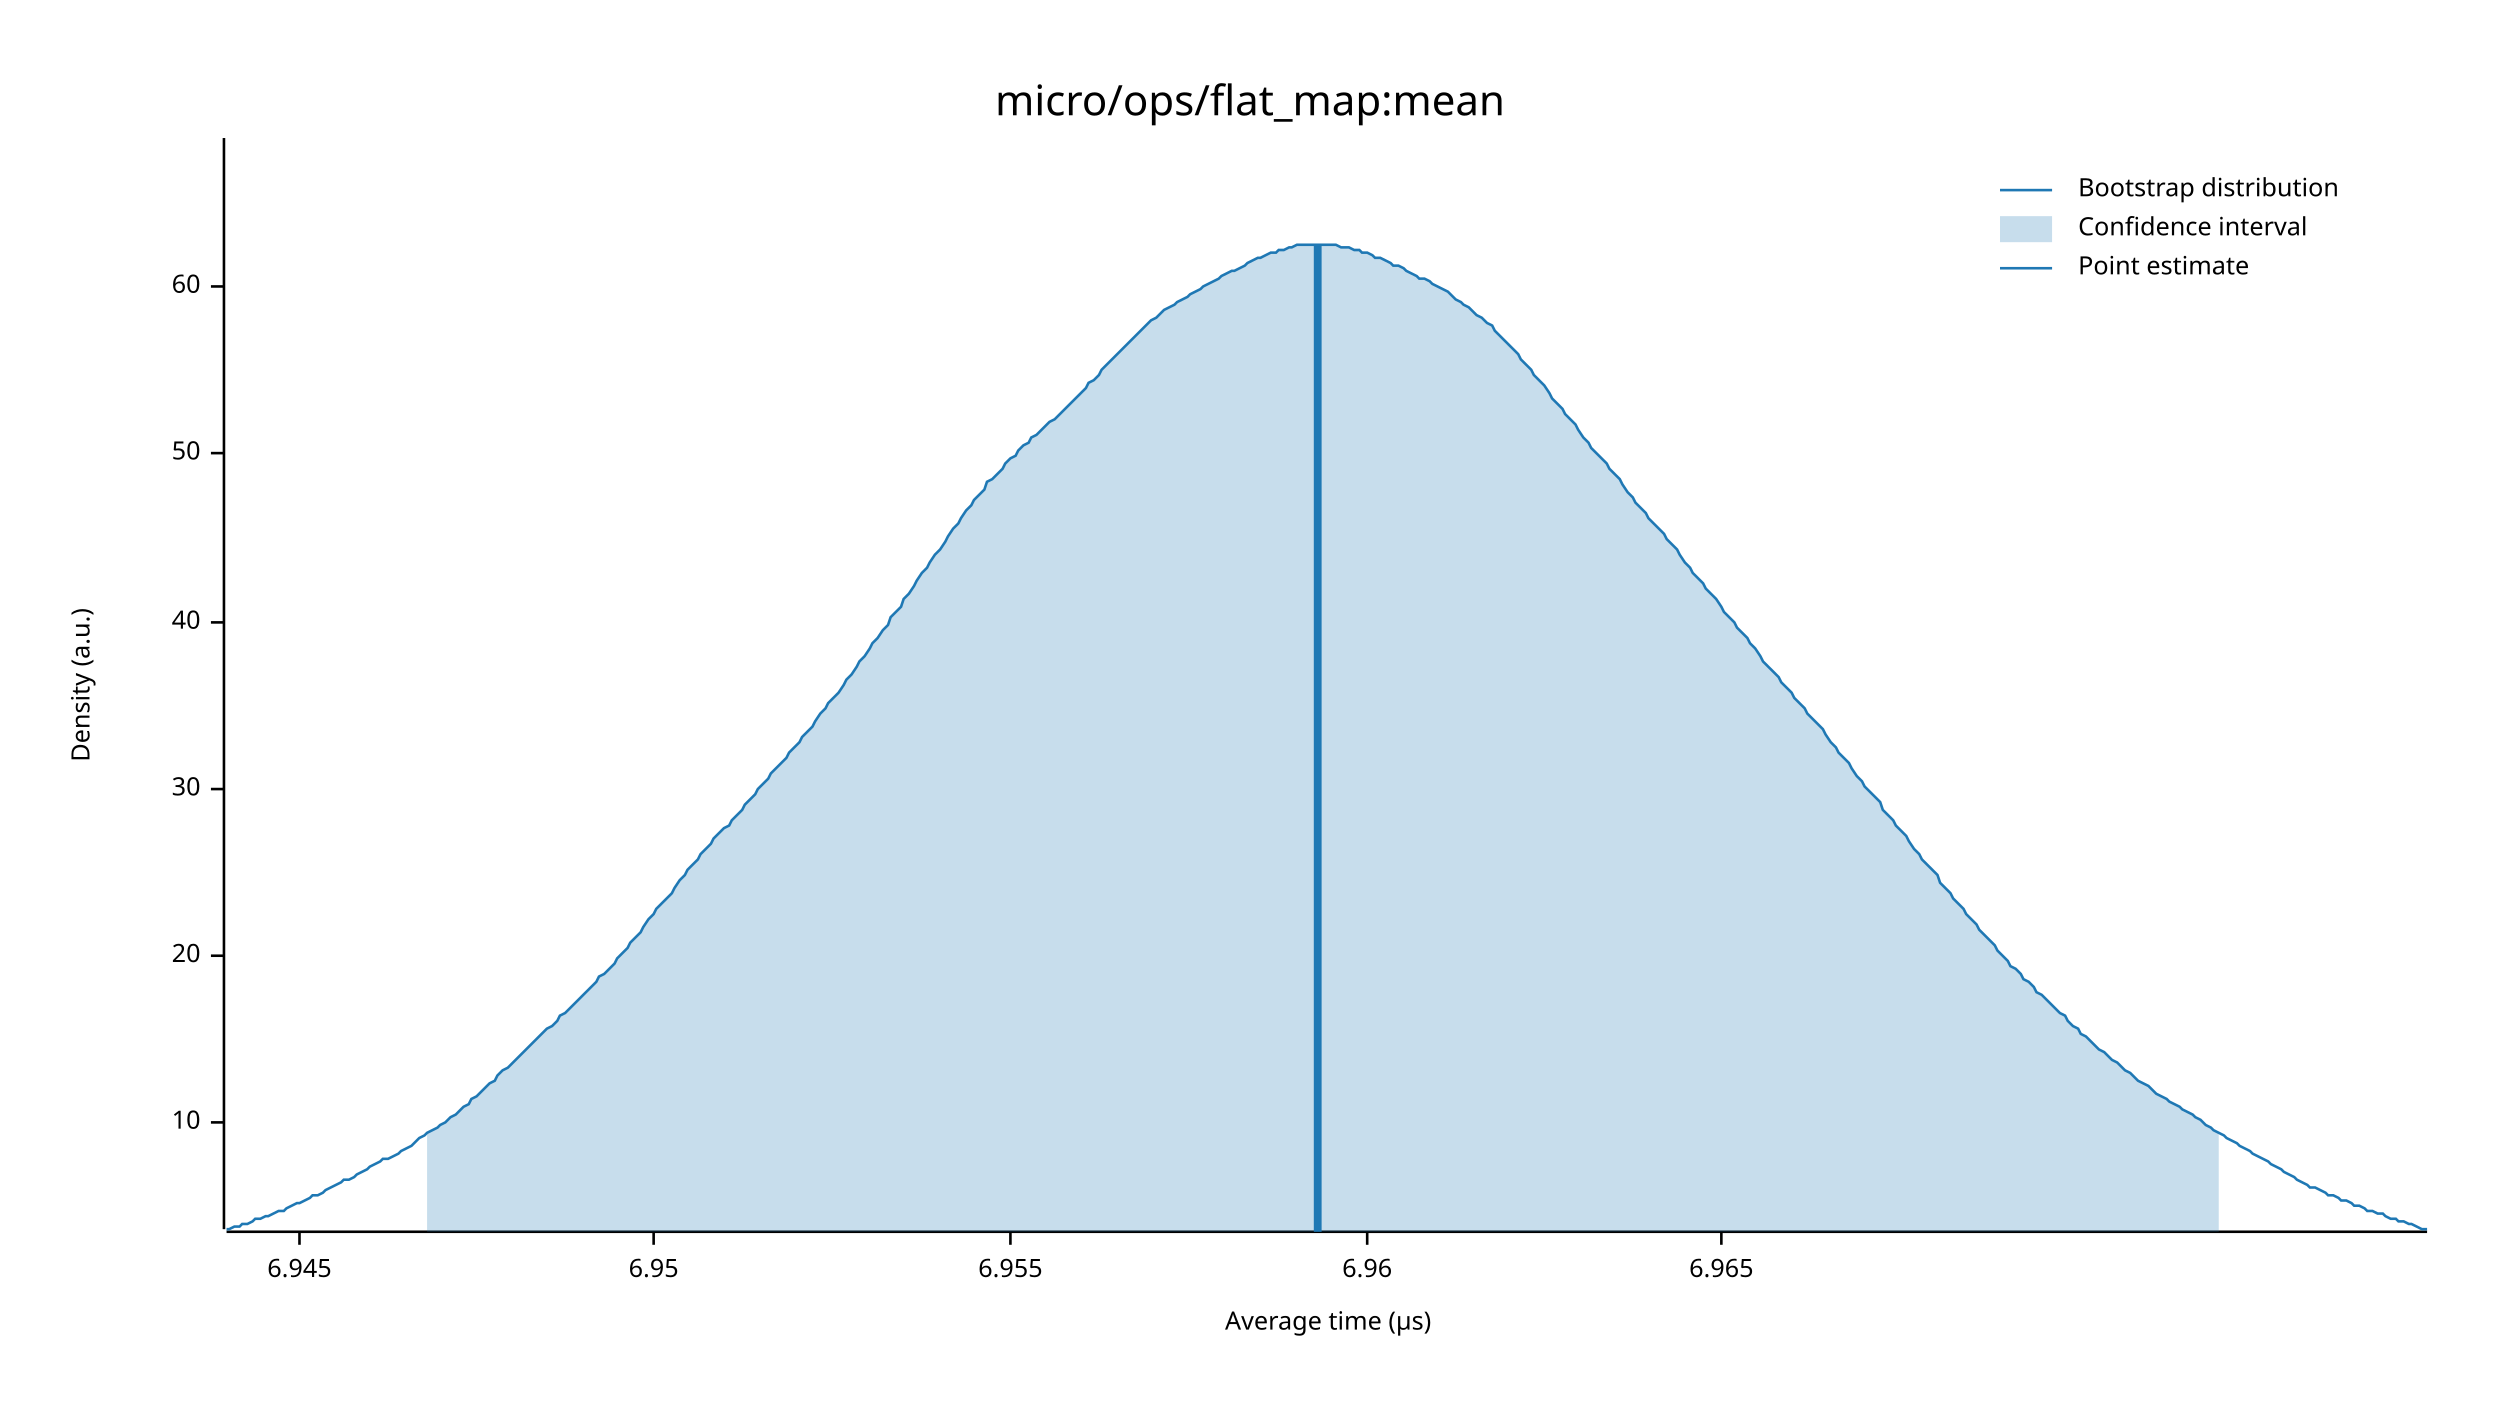
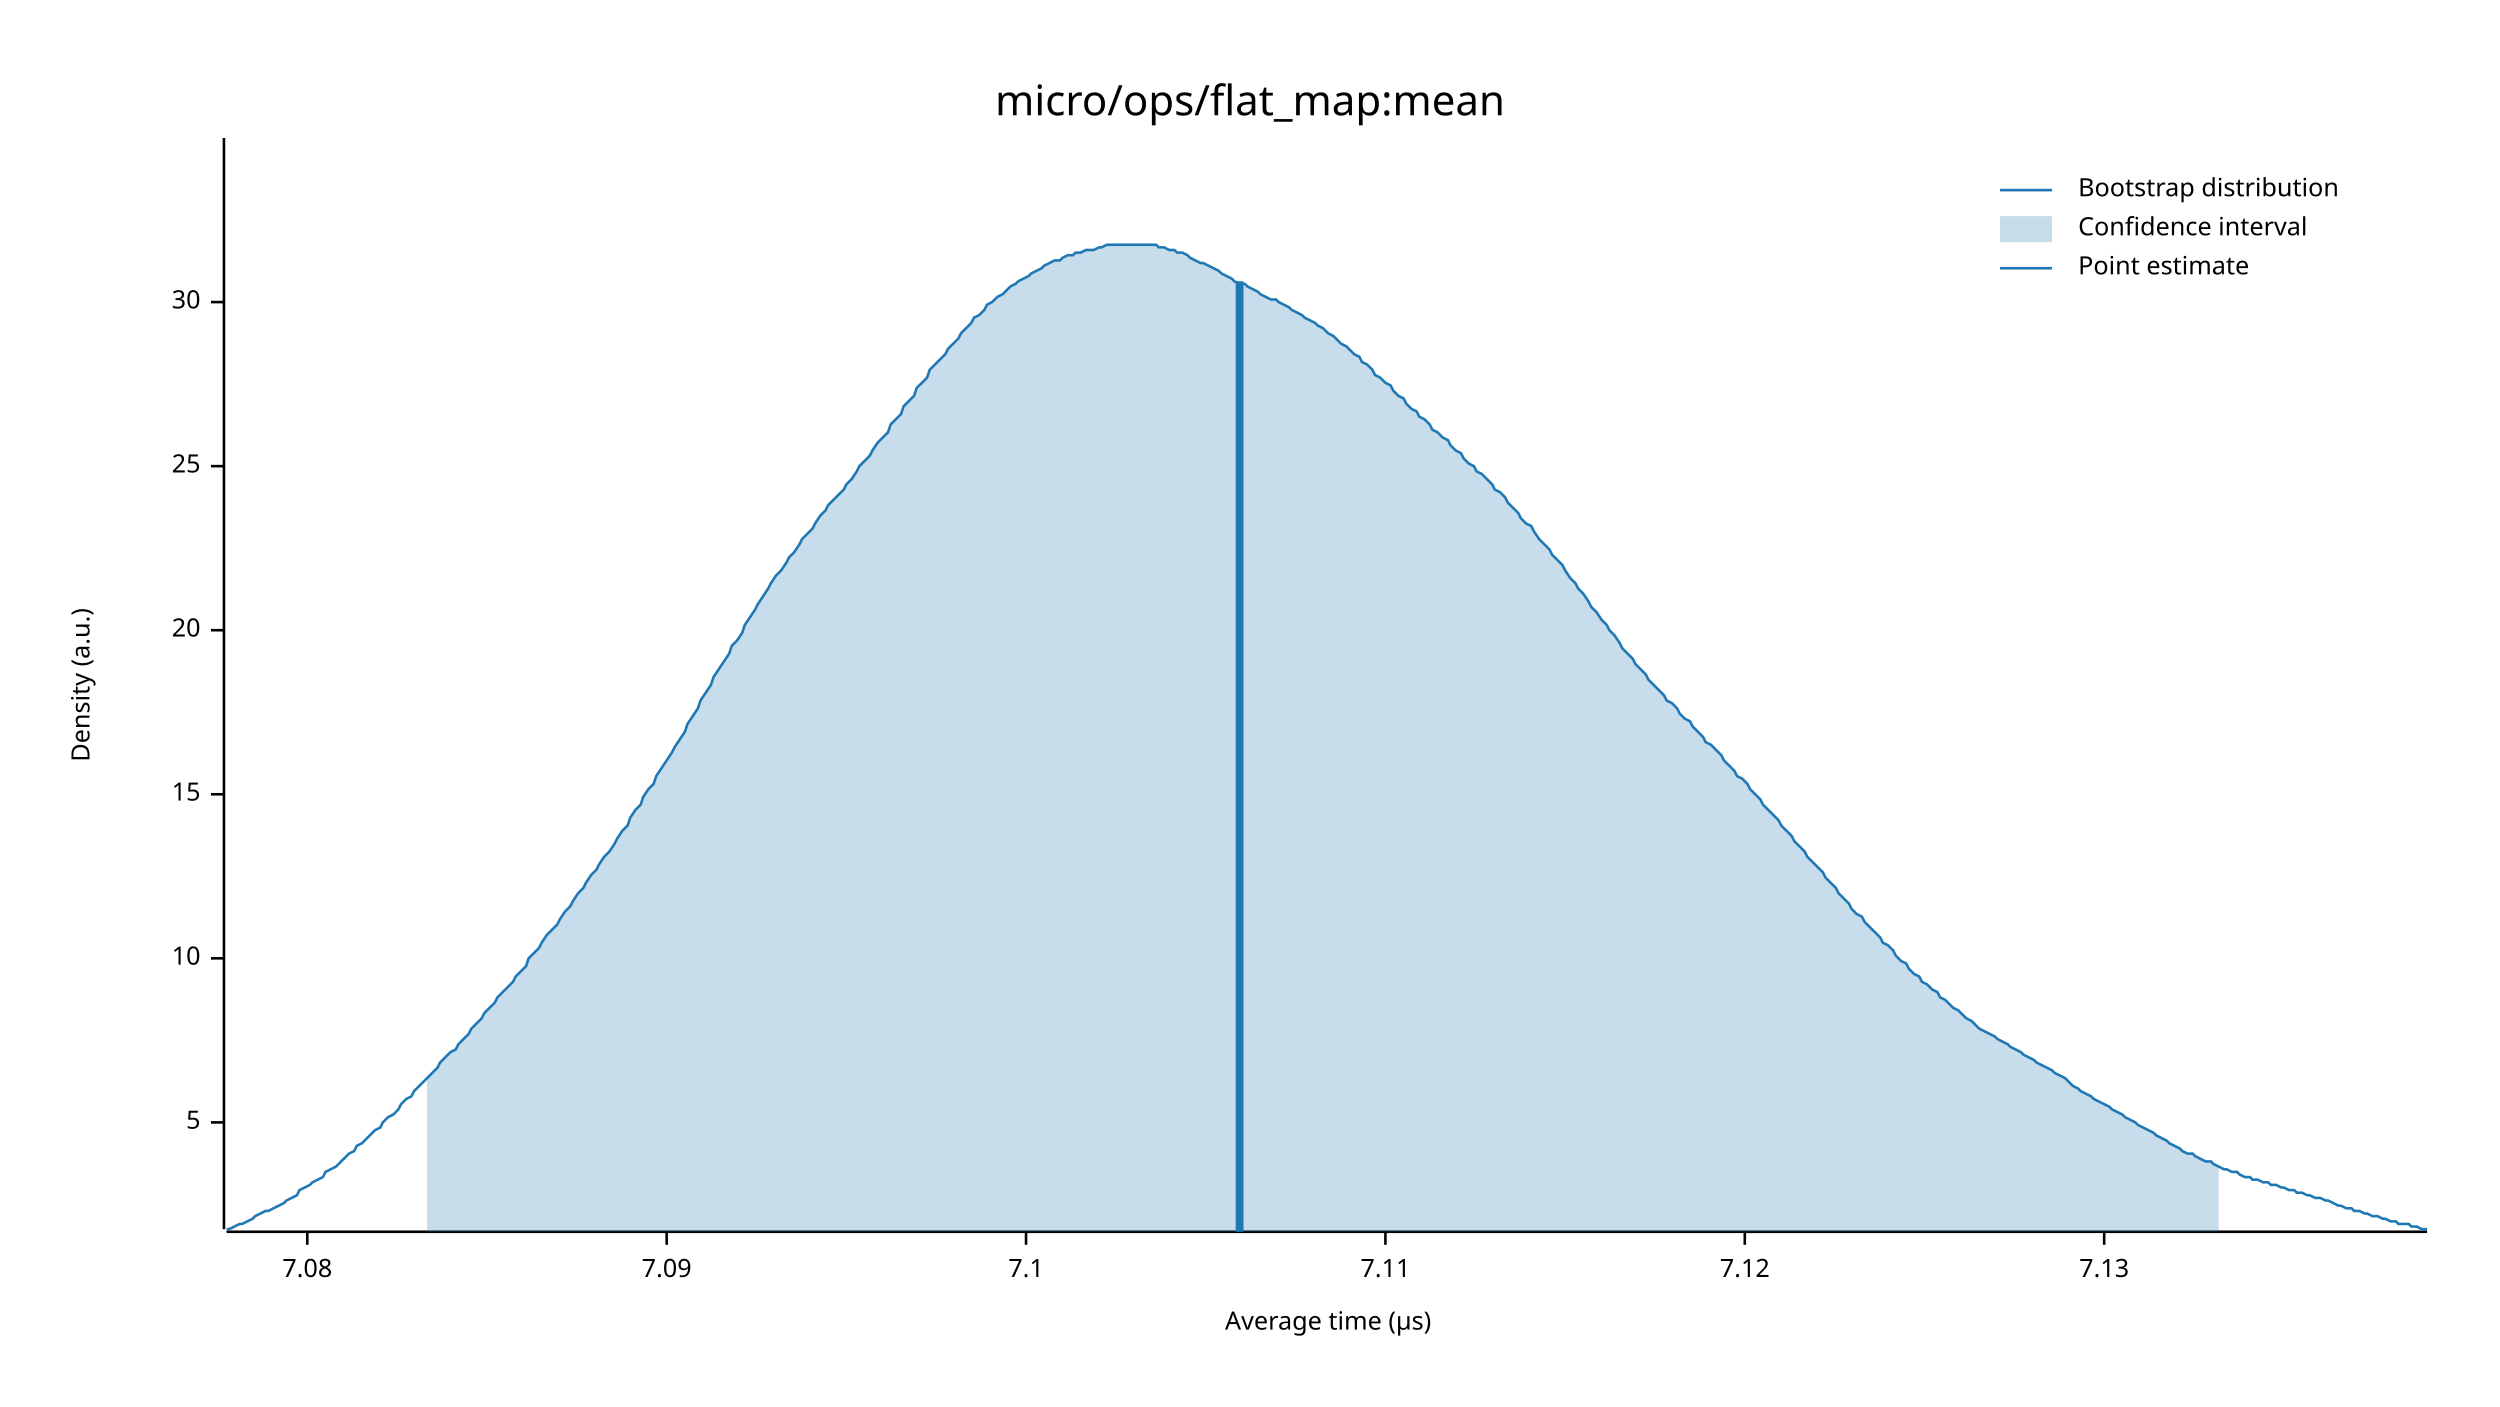
<svg xmlns="http://www.w3.org/2000/svg" width="960" height="540" viewBox="0 0 960 540">
  <text x="480" y="32" dy="0.76em" text-anchor="middle" font-family="sans-serif" font-size="16.129" opacity="1" fill="#000000">
micro/ops/flat_map:mean
</text>
  <text x="27" y="263" dy="0.76em" text-anchor="middle" font-family="sans-serif" font-size="9.677" opacity="1" fill="#000000" transform="rotate(270, 27, 263)">
Density (a.u.)
</text>
  <text x="510" y="513" dy="-0.5ex" text-anchor="middle" font-family="sans-serif" font-size="9.677" opacity="1" fill="#000000">
Average time (µs)
</text>
  <polyline fill="none" opacity="1" stroke="#000000" stroke-width="1" points="86,53 86,472 " />
  <text x="77" y="431" dy="0.5ex" text-anchor="end" font-family="sans-serif" font-size="9.677" opacity="1" fill="#000000">
+ 5
+ </text>
+   <polyline fill="none" opacity="1" stroke="#000000" stroke-width="1" points="81,431 86,431 " />
+   <text x="77" y="368" dy="0.5ex" text-anchor="end" font-family="sans-serif" font-size="9.677" opacity="1" fill="#000000">
10
</text>
-   <polyline fill="none" opacity="1" stroke="#000000" stroke-width="1" points="81,431 86,431 " />
-   <text x="77" y="367" dy="0.5ex" text-anchor="end" font-family="sans-serif" font-size="9.677" opacity="1" fill="#000000">
+   <polyline fill="none" opacity="1" stroke="#000000" stroke-width="1" points="81,368 86,368 " />
+   <text x="77" y="305" dy="0.5ex" text-anchor="end" font-family="sans-serif" font-size="9.677" opacity="1" fill="#000000">
+ 15
+ </text>
+   <polyline fill="none" opacity="1" stroke="#000000" stroke-width="1" points="81,305 86,305 " />
+   <text x="77" y="242" dy="0.5ex" text-anchor="end" font-family="sans-serif" font-size="9.677" opacity="1" fill="#000000">
20
</text>
-   <polyline fill="none" opacity="1" stroke="#000000" stroke-width="1" points="81,367 86,367 " />
-   <text x="77" y="303" dy="0.5ex" text-anchor="end" font-family="sans-serif" font-size="9.677" opacity="1" fill="#000000">
+   <polyline fill="none" opacity="1" stroke="#000000" stroke-width="1" points="81,242 86,242 " />
+   <text x="77" y="179" dy="0.5ex" text-anchor="end" font-family="sans-serif" font-size="9.677" opacity="1" fill="#000000">
+ 25
+ </text>
+   <polyline fill="none" opacity="1" stroke="#000000" stroke-width="1" points="81,179 86,179 " />
+   <text x="77" y="116" dy="0.5ex" text-anchor="end" font-family="sans-serif" font-size="9.677" opacity="1" fill="#000000">
30
</text>
-   <polyline fill="none" opacity="1" stroke="#000000" stroke-width="1" points="81,303 86,303 " />
-   <text x="77" y="239" dy="0.5ex" text-anchor="end" font-family="sans-serif" font-size="9.677" opacity="1" fill="#000000">
- 40
+   <polyline fill="none" opacity="1" stroke="#000000" stroke-width="1" points="81,116 86,116 " />
+   <polyline fill="none" opacity="1" stroke="#000000" stroke-width="1" points="87,473 932,473 " />
+   <text x="118" y="483" dy="0.76em" text-anchor="middle" font-family="sans-serif" font-size="9.677" opacity="1" fill="#000000">
+ 7.08
</text>
-   <polyline fill="none" opacity="1" stroke="#000000" stroke-width="1" points="81,239 86,239 " />
-   <text x="77" y="174" dy="0.5ex" text-anchor="end" font-family="sans-serif" font-size="9.677" opacity="1" fill="#000000">
- 50
+   <polyline fill="none" opacity="1" stroke="#000000" stroke-width="1" points="118,473 118,478 " />
+   <text x="256" y="483" dy="0.76em" text-anchor="middle" font-family="sans-serif" font-size="9.677" opacity="1" fill="#000000">
+ 7.09
</text>
-   <polyline fill="none" opacity="1" stroke="#000000" stroke-width="1" points="81,174 86,174 " />
-   <text x="77" y="110" dy="0.5ex" text-anchor="end" font-family="sans-serif" font-size="9.677" opacity="1" fill="#000000">
- 60
+   <polyline fill="none" opacity="1" stroke="#000000" stroke-width="1" points="256,473 256,478 " />
+   <text x="394" y="483" dy="0.76em" text-anchor="middle" font-family="sans-serif" font-size="9.677" opacity="1" fill="#000000">
+ 7.1
</text>
-   <polyline fill="none" opacity="1" stroke="#000000" stroke-width="1" points="81,110 86,110 " />
-   <polyline fill="none" opacity="1" stroke="#000000" stroke-width="1" points="87,473 932,473 " />
-   <text x="115" y="483" dy="0.76em" text-anchor="middle" font-family="sans-serif" font-size="9.677" opacity="1" fill="#000000">
- 6.945
+   <polyline fill="none" opacity="1" stroke="#000000" stroke-width="1" points="394,473 394,478 " />
+   <text x="532" y="483" dy="0.76em" text-anchor="middle" font-family="sans-serif" font-size="9.677" opacity="1" fill="#000000">
+ 7.11
</text>
-   <polyline fill="none" opacity="1" stroke="#000000" stroke-width="1" points="115,473 115,478 " />
-   <text x="251" y="483" dy="0.76em" text-anchor="middle" font-family="sans-serif" font-size="9.677" opacity="1" fill="#000000">
- 6.95
+   <polyline fill="none" opacity="1" stroke="#000000" stroke-width="1" points="532,473 532,478 " />
+   <text x="670" y="483" dy="0.76em" text-anchor="middle" font-family="sans-serif" font-size="9.677" opacity="1" fill="#000000">
+ 7.12
</text>
-   <polyline fill="none" opacity="1" stroke="#000000" stroke-width="1" points="251,473 251,478 " />
-   <text x="388" y="483" dy="0.76em" text-anchor="middle" font-family="sans-serif" font-size="9.677" opacity="1" fill="#000000">
- 6.955
+   <polyline fill="none" opacity="1" stroke="#000000" stroke-width="1" points="670,473 670,478 " />
+   <text x="808" y="483" dy="0.76em" text-anchor="middle" font-family="sans-serif" font-size="9.677" opacity="1" fill="#000000">
+ 7.13
</text>
-   <polyline fill="none" opacity="1" stroke="#000000" stroke-width="1" points="388,473 388,478 " />
-   <text x="525" y="483" dy="0.76em" text-anchor="middle" font-family="sans-serif" font-size="9.677" opacity="1" fill="#000000">
- 6.96
- </text>
-   <polyline fill="none" opacity="1" stroke="#000000" stroke-width="1" points="525,473 525,478 " />
-   <text x="661" y="483" dy="0.76em" text-anchor="middle" font-family="sans-serif" font-size="9.677" opacity="1" fill="#000000">
- 6.965
- </text>
-   <polyline fill="none" opacity="1" stroke="#000000" stroke-width="1" points="661,473 661,478 " />
-   <polyline fill="none" opacity="1" stroke="#1F78B4" stroke-width="1" points="87,472 88,472 90,471 92,471 93,470 95,470 97,469 98,468 100,468 102,467 103,467 105,466 107,465 109,465 110,464 112,463 114,462 115,462 117,461 119,460 120,459 122,459 124,458 125,457 127,456 129,455 131,454 132,453 134,453 136,452 137,451 139,450 141,449 142,448 144,447 146,446 147,445 149,445 151,444 153,443 154,442 156,441 158,440 159,439 161,437 163,436 164,435 166,434 168,433 169,432 171,431 173,429 175,428 176,427 178,425 180,424 181,422 183,421 185,419 186,418 188,416 190,415 191,413 193,411 195,410 197,408 198,407 200,405 202,403 203,402 205,400 207,398 208,397 210,395 212,394 214,392 215,390 217,389 219,387 220,386 222,384 224,382 225,381 227,379 229,377 230,375 232,374 234,372 236,370 237,368 239,366 241,364 242,362 244,360 246,358 247,356 249,353 251,351 252,349 254,347 256,345 258,343 259,341 261,338 263,336 264,334 266,332 268,330 269,328 271,326 273,324 274,322 276,320 278,318 280,317 281,315 283,313 285,311 286,309 288,307 290,305 291,303 293,301 295,299 296,297 298,295 300,293 302,291 303,289 305,287 307,285 308,283 310,281 312,279 313,277 315,274 317,272 318,270 320,268 322,266 324,263 325,261 327,259 329,256 330,254 332,252 334,249 335,247 337,245 339,242 341,240 342,237 344,235 346,233 347,230 349,228 351,225 352,223 354,220 356,218 357,216 359,213 361,211 363,208 364,206 366,203 368,201 369,199 371,196 373,194 374,192 376,190 378,188 379,185 381,184 383,182 385,180 386,178 388,176 390,175 391,173 393,171 395,170 396,168 398,167 400,165 401,164 403,162 405,161 407,159 408,158 410,156 412,154 413,153 415,151 417,149 418,147 420,146 422,144 423,142 425,140 427,138 429,136 430,135 432,133 434,131 435,130 437,128 439,126 440,125 442,123 444,122 445,121 447,119 449,118 451,117 452,116 454,115 456,114 457,113 459,112 461,111 462,110 464,109 466,108 468,107 469,106 471,105 473,104 474,104 476,103 478,102 479,101 481,100 483,99 484,99 486,98 488,97 490,97 491,96 493,96 495,95 496,95 498,94 500,94 501,94 503,94 505,94 506,94 508,94 510,94 512,94 513,94 515,95 517,95 518,95 520,96 522,96 523,97 525,97 527,98 528,99 530,99 532,100 534,101 535,102 537,102 539,103 540,104 542,105 544,106 545,107 547,107 549,108 550,109 552,110 554,111 556,112 557,113 559,115 561,116 562,117 564,118 566,120 567,121 569,122 571,124 573,125 574,127 576,129 578,131 579,132 581,134 583,136 584,138 586,140 588,142 589,144 591,146 593,148 595,151 596,153 598,155 600,157 601,159 603,161 605,163 606,165 608,168 610,170 611,172 613,174 615,176 617,178 618,180 620,182 622,184 623,186 625,189 627,191 628,193 630,195 632,197 633,199 635,201 637,203 639,205 640,207 642,209 644,211 645,213 647,216 649,218 650,220 652,222 654,224 655,226 657,228 659,230 661,233 662,235 664,237 666,239 667,241 669,243 671,245 672,247 674,249 676,252 677,254 679,256 681,258 683,260 684,262 686,264 688,266 689,268 691,270 693,272 694,274 696,276 698,278 700,280 701,282 703,285 705,287 706,289 708,291 710,293 711,295 713,298 715,300 716,302 718,304 720,306 722,308 723,311 725,313 727,315 728,317 730,319 732,321 733,323 735,326 737,328 738,330 740,332 742,334 744,336 745,339 747,341 749,343 750,345 752,347 754,349 755,351 757,353 759,355 760,357 762,359 764,361 766,363 767,365 769,367 771,369 772,371 774,372 776,374 777,376 779,377 781,379 782,381 784,382 786,384 788,386 789,387 791,389 793,390 794,392 796,394 798,395 799,397 801,398 803,400 804,401 806,403 808,404 810,406 811,407 813,408 815,410 816,411 818,412 820,414 821,415 823,416 825,417 827,419 828,420 830,421 832,422 833,423 835,424 837,425 838,426 840,427 842,428 843,429 845,430 847,432 849,433 850,434 852,435 854,436 855,437 857,438 859,439 860,440 862,441 864,442 865,443 867,444 869,445 871,446 872,447 874,448 876,449 877,450 879,451 881,452 882,453 884,454 886,455 887,456 889,456 891,457 893,458 894,459 896,459 898,460 899,461 901,461 903,462 904,463 906,463 908,464 909,465 911,465 913,466 915,466 916,467 918,468 920,468 921,469 923,469 925,470 926,470 928,471 930,472 932,472 " />
-   <polygon opacity="0.25" fill="#1F78B4" points="164,435 166,434 168,433 169,432 171,431 173,429 175,428 176,427 178,425 180,424 181,422 183,421 185,419 186,418 188,416 190,415 191,413 193,411 195,410 197,408 198,407 200,405 202,403 203,402 205,400 207,398 208,397 210,395 212,394 214,392 215,390 217,389 219,387 220,386 222,384 224,382 225,381 227,379 229,377 230,375 232,374 234,372 236,370 237,368 239,366 241,364 242,362 244,360 246,358 247,356 249,353 251,351 252,349 254,347 256,345 258,343 259,341 261,338 263,336 264,334 266,332 268,330 269,328 271,326 273,324 274,322 276,320 278,318 280,317 281,315 283,313 285,311 286,309 288,307 290,305 291,303 293,301 295,299 296,297 298,295 300,293 302,291 303,289 305,287 307,285 308,283 310,281 312,279 313,277 315,274 317,272 318,270 320,268 322,266 324,263 325,261 327,259 329,256 330,254 332,252 334,249 335,247 337,245 339,242 341,240 342,237 344,235 346,233 347,230 349,228 351,225 352,223 354,220 356,218 357,216 359,213 361,211 363,208 364,206 366,203 368,201 369,199 371,196 373,194 374,192 376,190 378,188 379,185 381,184 383,182 385,180 386,178 388,176 390,175 391,173 393,171 395,170 396,168 398,167 400,165 401,164 403,162 405,161 407,159 408,158 410,156 412,154 413,153 415,151 417,149 418,147 420,146 422,144 423,142 425,140 427,138 429,136 430,135 432,133 434,131 435,130 437,128 439,126 440,125 442,123 444,122 445,121 447,119 449,118 451,117 452,116 454,115 456,114 457,113 459,112 461,111 462,110 464,109 466,108 468,107 469,106 471,105 473,104 474,104 476,103 478,102 479,101 481,100 483,99 484,99 486,98 488,97 490,97 491,96 493,96 495,95 496,95 498,94 500,94 501,94 503,94 505,94 506,94 508,94 510,94 512,94 513,94 515,95 517,95 518,95 520,96 522,96 523,97 525,97 527,98 528,99 530,99 532,100 534,101 535,102 537,102 539,103 540,104 542,105 544,106 545,107 547,107 549,108 550,109 552,110 554,111 556,112 557,113 559,115 561,116 562,117 564,118 566,120 567,121 569,122 571,124 573,125 574,127 576,129 578,131 579,132 581,134 583,136 584,138 586,140 588,142 589,144 591,146 593,148 595,151 596,153 598,155 600,157 601,159 603,161 605,163 606,165 608,168 610,170 611,172 613,174 615,176 617,178 618,180 620,182 622,184 623,186 625,189 627,191 628,193 630,195 632,197 633,199 635,201 637,203 639,205 640,207 642,209 644,211 645,213 647,216 649,218 650,220 652,222 654,224 655,226 657,228 659,230 661,233 662,235 664,237 666,239 667,241 669,243 671,245 672,247 674,249 676,252 677,254 679,256 681,258 683,260 684,262 686,264 688,266 689,268 691,270 693,272 694,274 696,276 698,278 700,280 701,282 703,285 705,287 706,289 708,291 710,293 711,295 713,298 715,300 716,302 718,304 720,306 722,308 723,311 725,313 727,315 728,317 730,319 732,321 733,323 735,326 737,328 738,330 740,332 742,334 744,336 745,339 747,341 749,343 750,345 752,347 754,349 755,351 757,353 759,355 760,357 762,359 764,361 766,363 767,365 769,367 771,369 772,371 774,372 776,374 777,376 779,377 781,379 782,381 784,382 786,384 788,386 789,387 791,389 793,390 794,392 796,394 798,395 799,397 801,398 803,400 804,401 806,403 808,404 810,406 811,407 813,408 815,410 816,411 818,412 820,414 821,415 823,416 825,417 827,419 828,420 830,421 832,422 833,423 835,424 837,425 838,426 840,427 842,428 843,429 845,430 847,432 849,433 850,434 852,435 852,473 164,473 " />
-   <polyline fill="none" opacity="1" stroke="#1F78B4" stroke-width="3" points="506,473 506,94 " />
+   <polyline fill="none" opacity="1" stroke="#000000" stroke-width="1" points="808,473 808,478 " />
+   <polyline fill="none" opacity="1" stroke="#1F78B4" stroke-width="1" points="87,472 88,472 90,471 92,470 93,470 95,469 97,468 98,467 100,466 102,465 103,465 105,464 107,463 109,462 110,461 112,460 114,459 115,457 117,456 119,455 120,454 122,453 124,452 125,450 127,449 129,448 131,446 132,445 134,443 136,442 137,440 139,439 141,437 142,436 144,434 146,433 147,431 149,429 151,428 153,426 154,424 156,422 158,421 159,419 161,417 163,415 164,414 166,412 168,410 169,408 171,406 173,404 175,403 176,401 178,399 180,397 181,395 183,393 185,391 186,389 188,387 190,385 191,383 193,381 195,379 197,377 198,375 200,373 202,371 203,368 205,366 207,364 208,362 210,359 212,357 214,355 215,353 217,350 219,348 220,346 222,343 224,341 225,339 227,336 229,334 230,332 232,329 234,327 236,324 237,322 239,319 241,317 242,314 244,311 246,309 247,306 249,303 251,301 252,298 254,295 256,292 258,289 259,287 261,284 263,281 264,278 266,275 268,272 269,269 271,266 273,263 274,260 276,257 278,254 280,251 281,248 283,246 285,243 286,240 288,237 290,234 291,232 293,229 295,226 296,224 298,221 300,219 302,216 303,214 305,212 307,209 308,207 310,205 312,203 313,201 315,198 317,196 318,194 320,192 322,190 324,188 325,186 327,184 329,181 330,179 332,177 334,175 335,173 337,170 339,168 341,166 342,163 344,161 346,159 347,156 349,154 351,152 352,149 354,147 356,145 357,142 359,140 361,138 363,136 364,134 366,132 368,130 369,128 371,126 373,124 374,122 376,121 378,119 379,117 381,116 383,114 385,113 386,112 388,110 390,109 391,108 393,107 395,106 396,105 398,104 400,103 401,102 403,101 405,100 407,100 408,99 410,98 412,98 413,97 415,97 417,96 418,96 420,96 422,95 423,95 425,94 427,94 429,94 430,94 432,94 434,94 435,94 437,94 439,94 440,94 442,94 444,94 445,95 447,95 449,96 451,96 452,97 454,97 456,98 457,99 459,100 461,101 462,101 464,102 466,103 468,104 469,105 471,106 473,107 474,108 476,109 478,109 479,110 481,111 483,112 484,113 486,114 488,115 490,115 491,116 493,117 495,118 496,119 498,120 500,121 501,122 503,123 505,124 506,125 508,126 510,128 512,129 513,130 515,132 517,133 518,134 520,136 522,137 523,139 525,140 527,142 528,144 530,145 532,147 534,148 535,150 537,152 539,153 540,155 542,157 544,158 545,160 547,161 549,163 550,165 552,166 554,168 556,169 557,171 559,173 561,174 562,176 564,178 566,179 567,181 569,182 571,184 573,186 574,188 576,189 578,191 579,193 581,195 583,197 584,199 586,201 588,202 589,204 591,207 593,209 595,211 596,213 598,215 600,217 601,219 603,222 605,224 606,226 608,228 610,231 611,233 613,235 615,238 617,240 618,242 620,244 622,247 623,249 625,251 627,253 628,255 630,257 632,259 633,261 635,263 637,265 639,267 640,269 642,270 644,272 645,274 647,276 649,277 650,279 652,281 654,283 655,285 657,286 659,288 661,290 662,292 664,294 666,296 667,298 669,299 671,301 672,303 674,305 676,307 677,309 679,311 681,313 683,315 684,317 686,319 688,321 689,323 691,325 693,327 694,329 696,331 698,333 700,335 701,337 703,339 705,341 706,343 708,345 710,347 711,349 713,351 715,352 716,354 718,356 720,358 722,360 723,362 725,363 727,365 728,367 730,369 732,370 733,372 735,374 737,375 738,377 740,378 742,380 744,381 745,383 747,384 749,386 750,387 752,388 754,390 755,391 757,392 759,394 760,395 762,396 764,397 766,398 767,399 769,400 771,401 772,402 774,403 776,404 777,405 779,406 781,407 782,408 784,409 786,410 788,411 789,412 791,413 793,414 794,415 796,417 798,418 799,419 801,420 803,421 804,422 806,423 808,424 810,425 811,426 813,427 815,428 816,429 818,430 820,431 821,432 823,433 825,434 827,435 828,436 830,437 832,438 833,439 835,440 837,441 838,442 840,443 842,443 843,444 845,445 847,446 849,446 850,447 852,448 854,449 855,449 857,450 859,450 860,451 862,452 864,452 865,453 867,453 869,454 871,454 872,455 874,455 876,456 877,456 879,457 881,457 882,458 884,458 886,459 887,459 889,460 891,460 893,461 894,461 896,462 898,463 899,463 901,464 903,464 904,465 906,465 908,466 909,466 911,467 913,467 915,468 916,468 918,469 920,469 921,470 923,470 925,470 926,471 928,471 930,472 932,472 " />
+   <polygon opacity="0.25" fill="#1F78B4" points="164,414 166,412 168,410 169,408 171,406 173,404 175,403 176,401 178,399 180,397 181,395 183,393 185,391 186,389 188,387 190,385 191,383 193,381 195,379 197,377 198,375 200,373 202,371 203,368 205,366 207,364 208,362 210,359 212,357 214,355 215,353 217,350 219,348 220,346 222,343 224,341 225,339 227,336 229,334 230,332 232,329 234,327 236,324 237,322 239,319 241,317 242,314 244,311 246,309 247,306 249,303 251,301 252,298 254,295 256,292 258,289 259,287 261,284 263,281 264,278 266,275 268,272 269,269 271,266 273,263 274,260 276,257 278,254 280,251 281,248 283,246 285,243 286,240 288,237 290,234 291,232 293,229 295,226 296,224 298,221 300,219 302,216 303,214 305,212 307,209 308,207 310,205 312,203 313,201 315,198 317,196 318,194 320,192 322,190 324,188 325,186 327,184 329,181 330,179 332,177 334,175 335,173 337,170 339,168 341,166 342,163 344,161 346,159 347,156 349,154 351,152 352,149 354,147 356,145 357,142 359,140 361,138 363,136 364,134 366,132 368,130 369,128 371,126 373,124 374,122 376,121 378,119 379,117 381,116 383,114 385,113 386,112 388,110 390,109 391,108 393,107 395,106 396,105 398,104 400,103 401,102 403,101 405,100 407,100 408,99 410,98 412,98 413,97 415,97 417,96 418,96 420,96 422,95 423,95 425,94 427,94 429,94 430,94 432,94 434,94 435,94 437,94 439,94 440,94 442,94 444,94 445,95 447,95 449,96 451,96 452,97 454,97 456,98 457,99 459,100 461,101 462,101 464,102 466,103 468,104 469,105 471,106 473,107 474,108 476,109 478,109 479,110 481,111 483,112 484,113 486,114 488,115 490,115 491,116 493,117 495,118 496,119 498,120 500,121 501,122 503,123 505,124 506,125 508,126 510,128 512,129 513,130 515,132 517,133 518,134 520,136 522,137 523,139 525,140 527,142 528,144 530,145 532,147 534,148 535,150 537,152 539,153 540,155 542,157 544,158 545,160 547,161 549,163 550,165 552,166 554,168 556,169 557,171 559,173 561,174 562,176 564,178 566,179 567,181 569,182 571,184 573,186 574,188 576,189 578,191 579,193 581,195 583,197 584,199 586,201 588,202 589,204 591,207 593,209 595,211 596,213 598,215 600,217 601,219 603,222 605,224 606,226 608,228 610,231 611,233 613,235 615,238 617,240 618,242 620,244 622,247 623,249 625,251 627,253 628,255 630,257 632,259 633,261 635,263 637,265 639,267 640,269 642,270 644,272 645,274 647,276 649,277 650,279 652,281 654,283 655,285 657,286 659,288 661,290 662,292 664,294 666,296 667,298 669,299 671,301 672,303 674,305 676,307 677,309 679,311 681,313 683,315 684,317 686,319 688,321 689,323 691,325 693,327 694,329 696,331 698,333 700,335 701,337 703,339 705,341 706,343 708,345 710,347 711,349 713,351 715,352 716,354 718,356 720,358 722,360 723,362 725,363 727,365 728,367 730,369 732,370 733,372 735,374 737,375 738,377 740,378 742,380 744,381 745,383 747,384 749,386 750,387 752,388 754,390 755,391 757,392 759,394 760,395 762,396 764,397 766,398 767,399 769,400 771,401 772,402 774,403 776,404 777,405 779,406 781,407 782,408 784,409 786,410 788,411 789,412 791,413 793,414 794,415 796,417 798,418 799,419 801,420 803,421 804,422 806,423 808,424 810,425 811,426 813,427 815,428 816,429 818,430 820,431 821,432 823,433 825,434 827,435 828,436 830,437 832,438 833,439 835,440 837,441 838,442 840,443 842,443 843,444 845,445 847,446 849,446 850,447 852,448 852,473 164,473 " />
+   <polyline fill="none" opacity="1" stroke="#1F78B4" stroke-width="3" points="476,473 476,108 " />
  <text x="798" y="68" dy="0.76em" text-anchor="start" font-family="sans-serif" font-size="9.677" opacity="1" fill="#000000">
Bootstrap distribution
</text>
  <text x="798" y="83" dy="0.76em" text-anchor="start" font-family="sans-serif" font-size="9.677" opacity="1" fill="#000000">
Confidence interval
</text>
  <text x="798" y="98" dy="0.76em" text-anchor="start" font-family="sans-serif" font-size="9.677" opacity="1" fill="#000000">
Point estimate
</text>
  <polyline fill="none" opacity="1" stroke="#1F78B4" stroke-width="1" points="768,73 788,73 " />
  <rect x="768" y="83" width="20" height="10" opacity="0.25" fill="#1F78B4" stroke="none" />
  <polyline fill="none" opacity="1" stroke="#1F78B4" stroke-width="1" points="768,103 788,103 " />
</svg>
